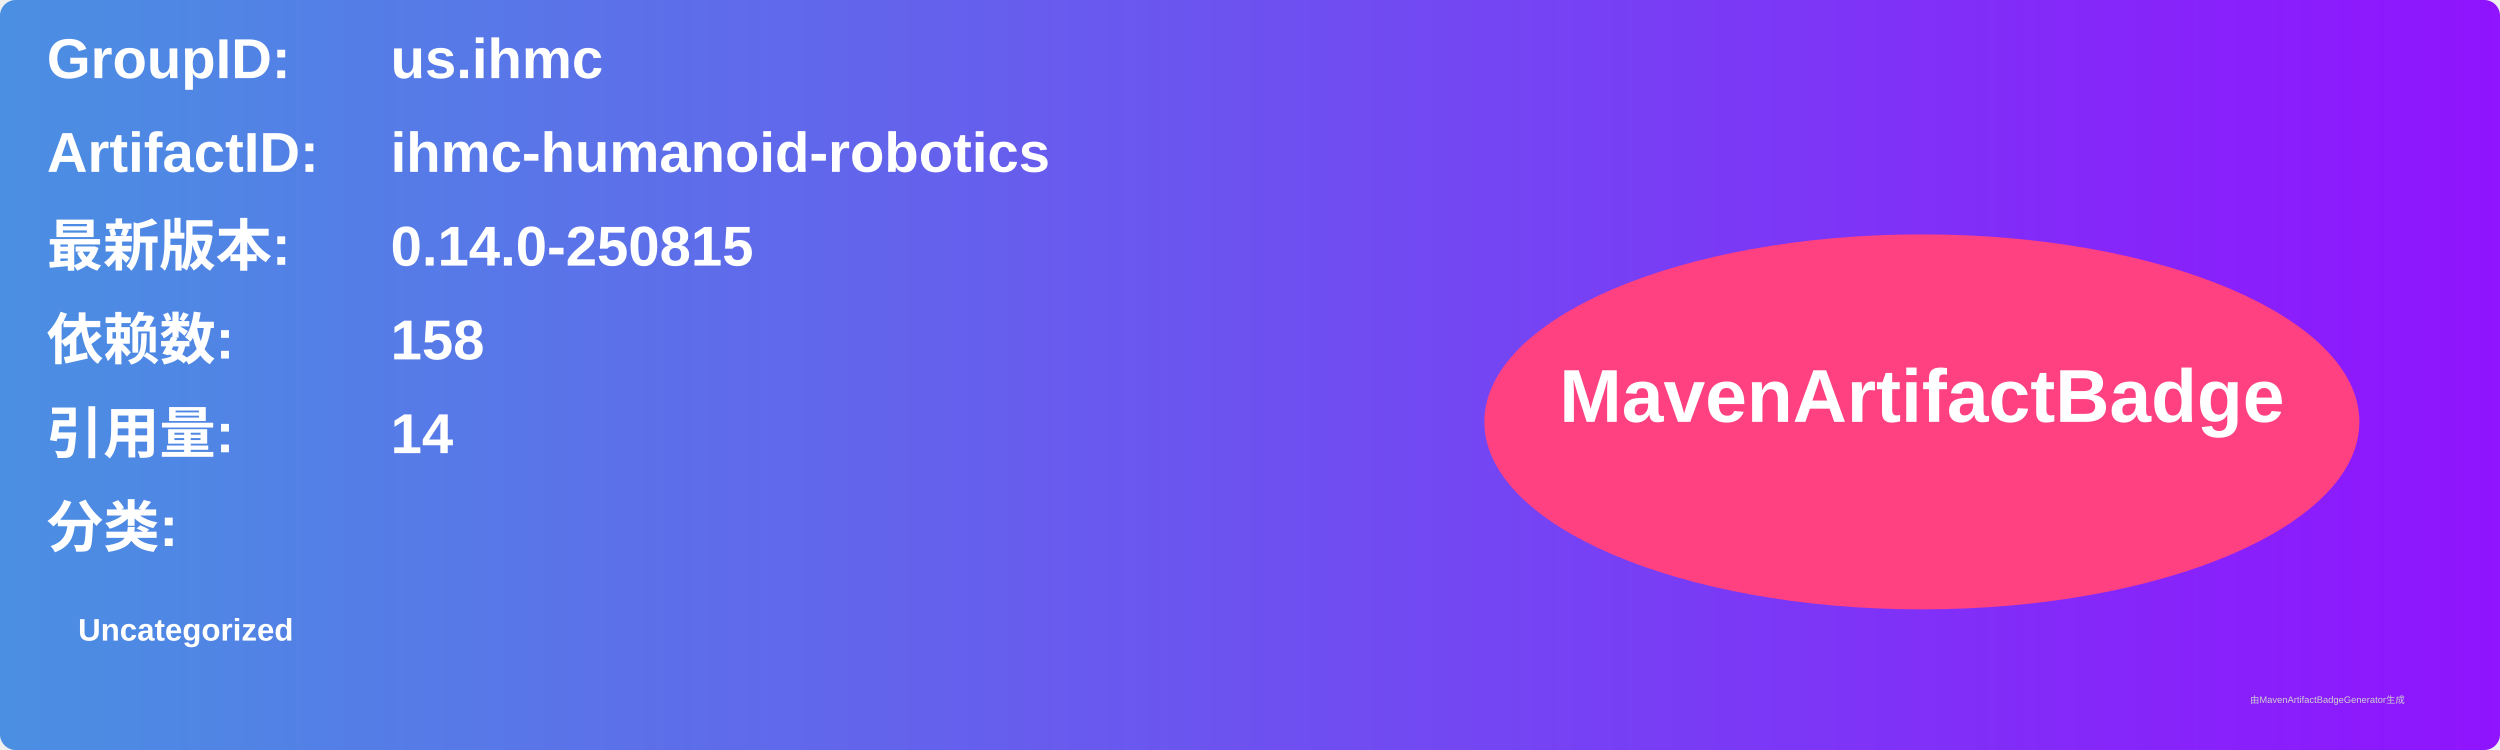
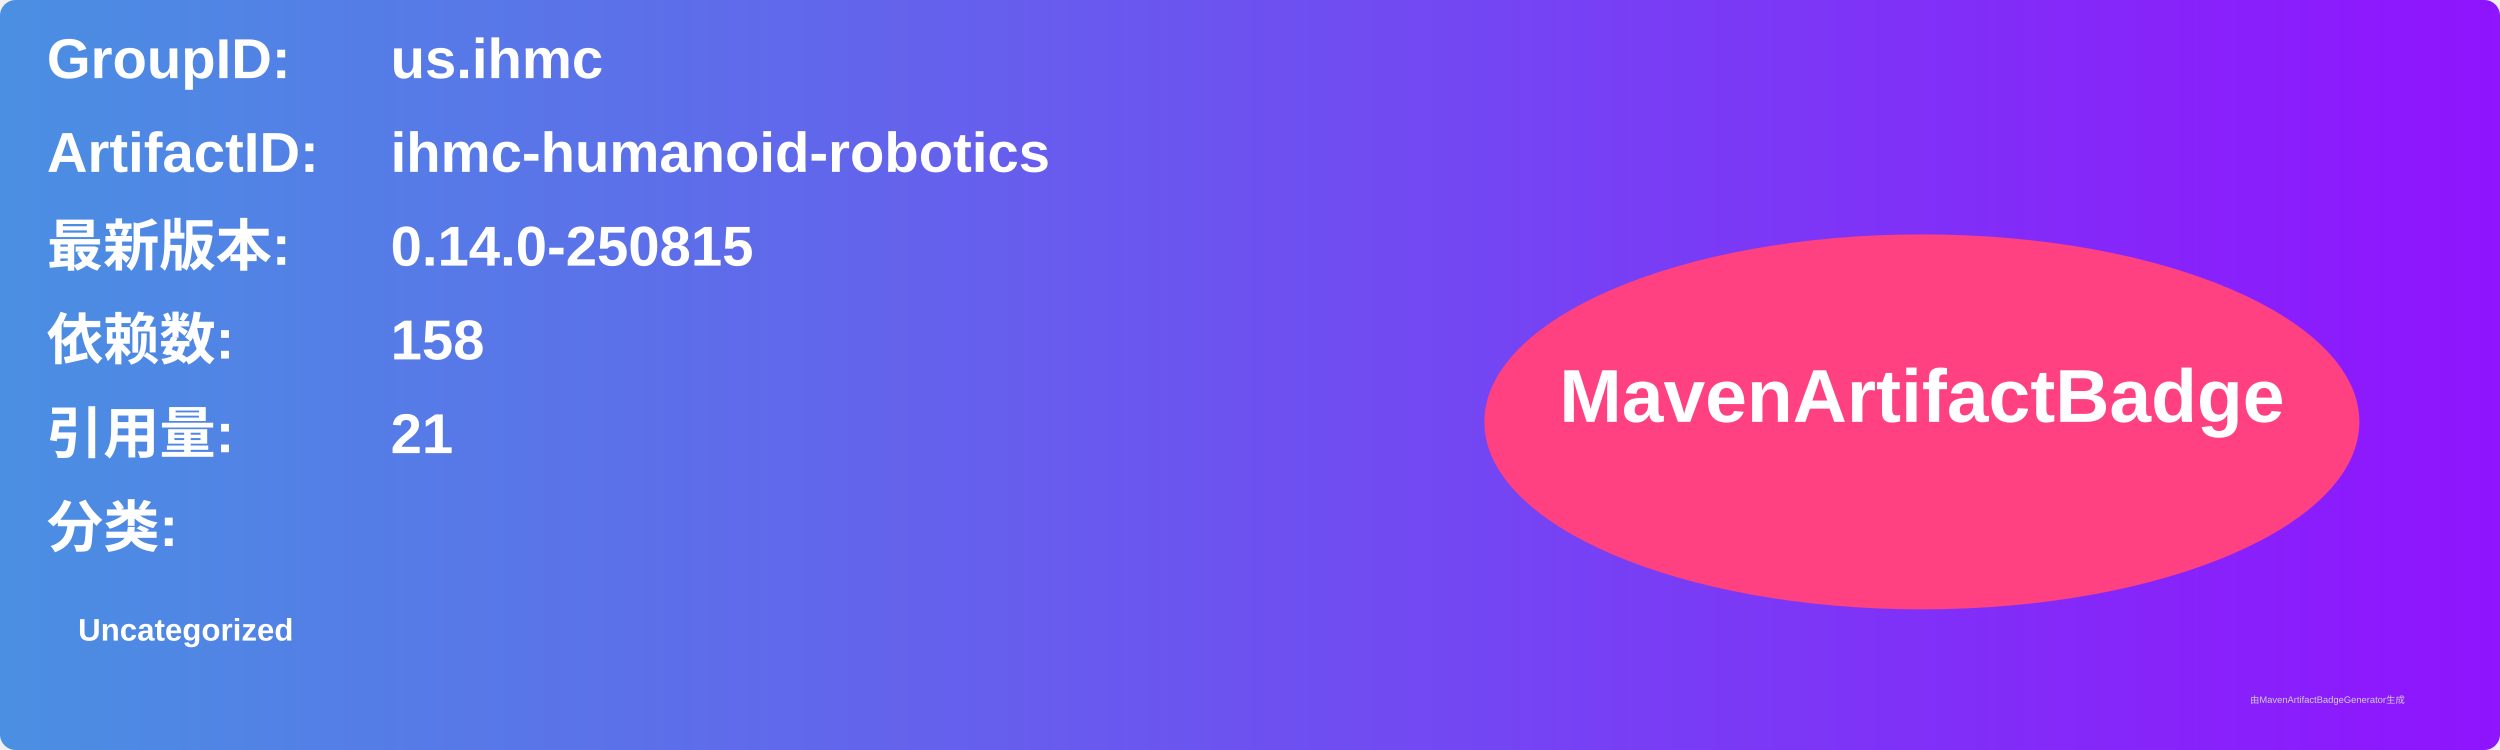
<svg xmlns="http://www.w3.org/2000/svg" width="800" height="240" viewBox="0 0 800 240">
  <linearGradient id="grad" x1="0%" y1="0%" x2="100%" y2="0%">
    <stop offset="0%" stop-color="#4a90e2" />
    <stop offset="100%" stop-color="#9013fe" />
  </linearGradient>
  <rect width="100%" height="100%" rx="5" ry="5" fill="url(#grad)" />
  <g transform="translate(15, 15)">
    <text x="0" y="10" font-family="Arial" font-size="18" fill="white" font-weight="bold" width="260">GroupID:</text>
    <text x="110" y="10" font-family="Arial" font-size="18" fill="white" font-weight="bold" width="460">us.ihmc</text>
    <text x="0" y="40" font-family="Arial" font-size="18" fill="white" font-weight="bold" width="260">ArtifactID:</text>
    <text x="110" y="40" font-family="Arial" font-size="18" fill="white" font-weight="bold" width="460">ihmc-humanoid-robotics</text>
    <text x="0" y="70" font-family="Arial" font-size="18" fill="white" font-weight="bold">最新版本:</text>
    <text x="110" y="70" font-family="Arial" font-size="18" fill="white" font-weight="bold">
      <tspan font-weight="bold">0.14.0-250815</tspan>
    </text>
    <text x="0" y="100" font-family="Arial" font-size="18" fill="white" font-weight="bold">依赖数: </text>
    <text x="110" y="100" font-family="Arial" font-size="18" fill="white">
      <tspan font-weight="bold">158</tspan>
    </text>
    <text x="0" y="130" font-family="Arial" font-size="18" fill="white" font-weight="bold">引用量: </text>
    <text x="110" y="130" font-family="Arial" font-size="18" fill="white">
-       <tspan font-weight="bold">14</tspan>
+       <tspan font-weight="bold">21</tspan>
    </text>
    <text x="0" y="160" font-family="Arial" font-size="18" fill="white" font-weight="bold">分类:</text>
    <text x="10" y="190" font-family="Arial" font-size="10" fill="white">
      <tspan font-weight="bold">Uncategorized</tspan>
    </text>
    <ellipse cx="600" cy="120" rx="140" ry="60" fill="#ff4081" />
    <text x="600" y="120" text-anchor="middle" font-family="Arial" font-size="24" fill="white" font-weight="bold">MavenArtifactBadge</text>
  </g>
  <text x="720" y="225" font-family="Arial" font-size="3" fill="#d0d0d0">由MavenArtifactBadgeGenerator生成</text>
</svg>
